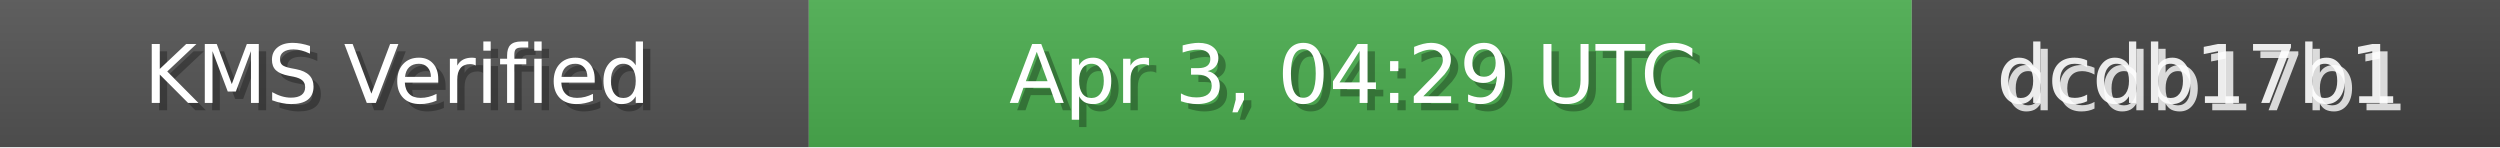
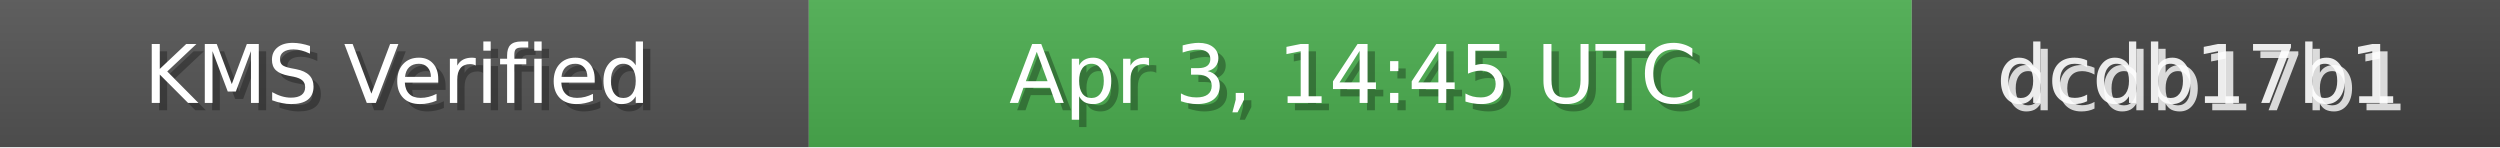
<svg xmlns="http://www.w3.org/2000/svg" width="340" height="20" role="img">
  <linearGradient id="bg" x2="0" y2="100%">
    <stop offset="0" stop-color="#bbb" stop-opacity=".1" />
    <stop offset="1" stop-opacity=".1" />
  </linearGradient>
  <rect width="110" height="20" fill="#555" />
  <rect x="110" width="150" height="20" fill="#4CAF50" />
  <rect x="260" width="80" height="20" fill="#444" />
  <rect width="340" height="20" fill="url(#bg)" />
  <g fill="#fff" text-anchor="middle" font-family="Verdana,Geneva,DejaVu Sans,sans-serif" font-size="11">
    <text x="55" y="15" fill="#000" fill-opacity=".3">KMS Verified</text>
    <text x="54" y="14">KMS Verified</text>
-     <text x="185" y="15" fill="#000" fill-opacity=".3">Apr 3, 04:29 UTC</text>
-     <text x="184" y="14">Apr 3, 04:29 UTC</text>
+     <text x="185" y="15" fill="#000" fill-opacity=".3">Apr 3, 14:45 UTC</text>
+     <text x="184" y="14">Apr 3, 14:45 UTC</text>
    <text x="300" y="15" fill="#fff" fill-opacity=".8">dcdb17b1</text>
    <text x="299" y="14" fill="#fff" fill-opacity=".9">dcdb17b1</text>
  </g>
</svg>
